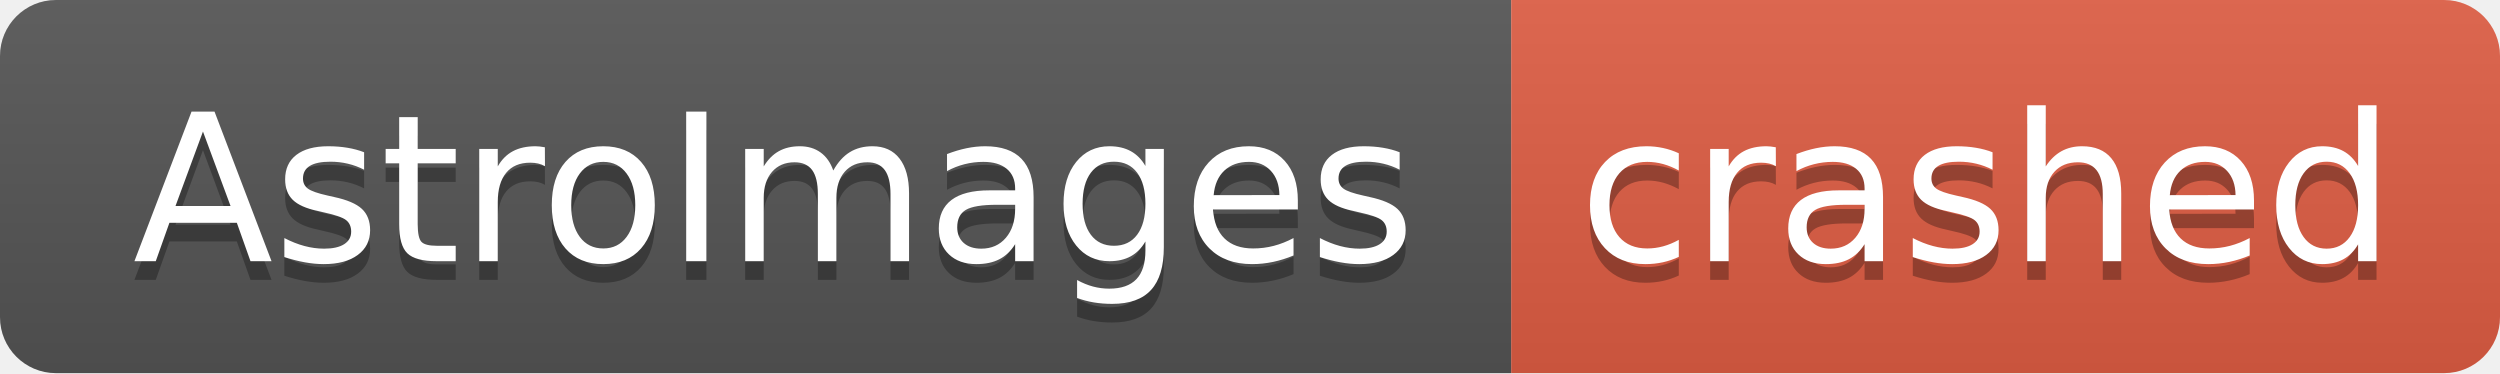
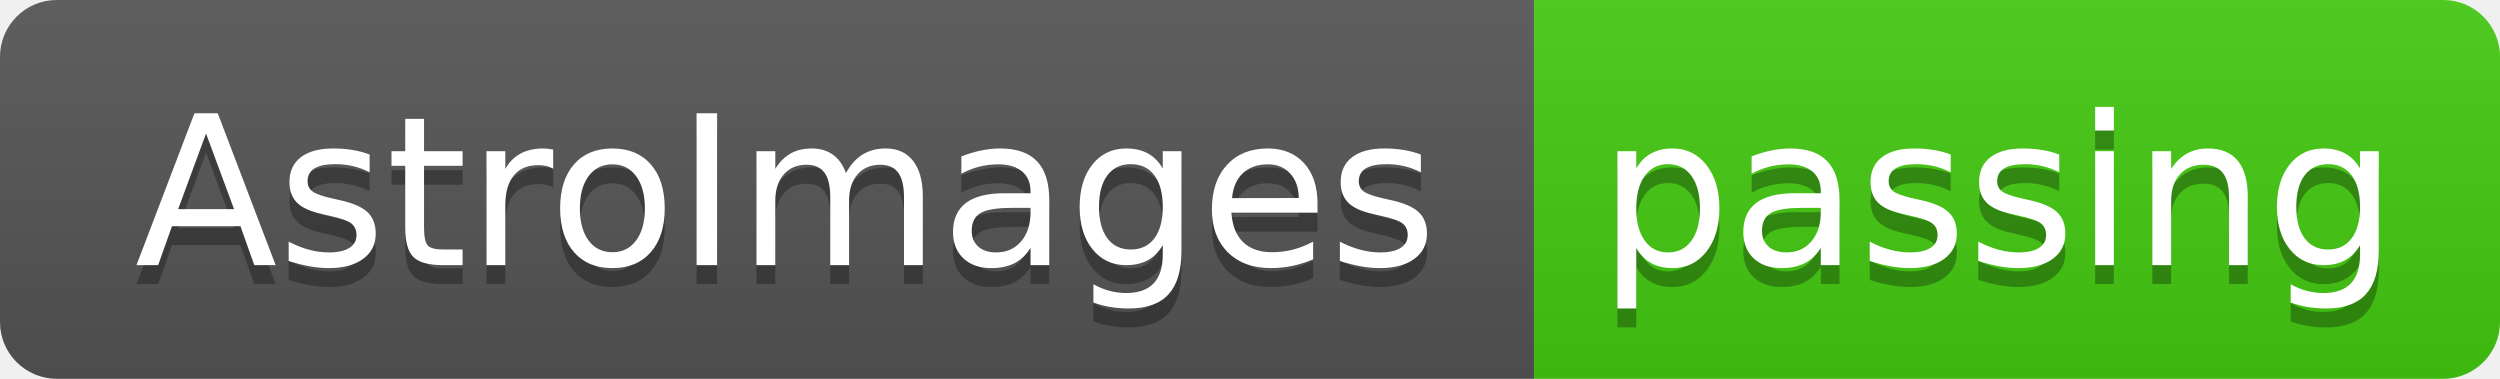
- <svg xmlns="http://www.w3.org/2000/svg" width="134" height="20" role="img" aria-label="AstroImages: crashed">
+ <svg xmlns="http://www.w3.org/2000/svg" width="132" height="20" role="img" aria-label="AstroImages: passing">
  <linearGradient id="s" x2="0" y2="100%">
    <stop offset="0" stop-color="#bbb" stop-opacity=".1" />
    <stop offset="1" stop-opacity=".1" />
  </linearGradient>
  <clipPath id="r">
-     <rect width="134" height="20" rx="3" fill="#fff" />
+     <rect width="132" height="20" rx="3" fill="#fff" />
  </clipPath>
  <g clip-path="url(#r)">
    <rect width="81" height="20" fill="#555" />
-     <rect x="81" width="53" height="20" fill="#e05d44" />
-     <rect width="134" height="20" fill="url(#s)" />
+     <rect x="81" width="51" height="20" fill="#4c1" />
+     <rect width="132" height="20" fill="url(#s)" />
  </g>
  <g fill="#fff" text-anchor="middle" font-family="Verdana,Geneva,DejaVu Sans,sans-serif" text-rendering="geometricPrecision" font-size="110">
    <text aria-hidden="true" x="415" y="150" fill="#010101" fill-opacity=".3" transform="scale(.1)" textLength="710">AstroImages</text>
    <text x="415" y="140" transform="scale(.1)" fill="#fff" textLength="710">AstroImages</text>
-     <text aria-hidden="true" x="1065" y="150" fill="#010101" fill-opacity=".3" transform="scale(.1)" textLength="430">crashed</text>
-     <text x="1065" y="140" transform="scale(.1)" fill="#fff" textLength="430">crashed</text>
+     <text aria-hidden="true" x="1055" y="150" fill="#010101" fill-opacity=".3" transform="scale(.1)" textLength="410">passing</text>
+     <text x="1055" y="140" transform="scale(.1)" fill="#fff" textLength="410">passing</text>
  </g>
</svg>
